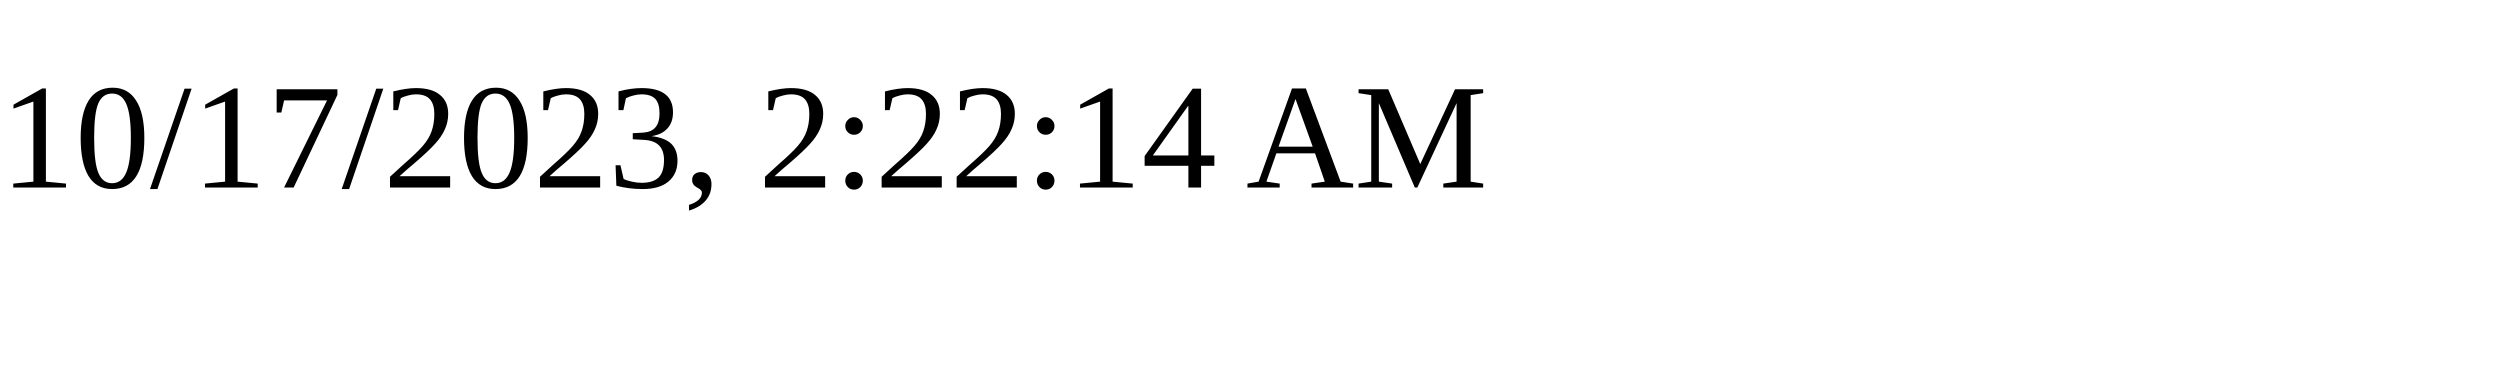
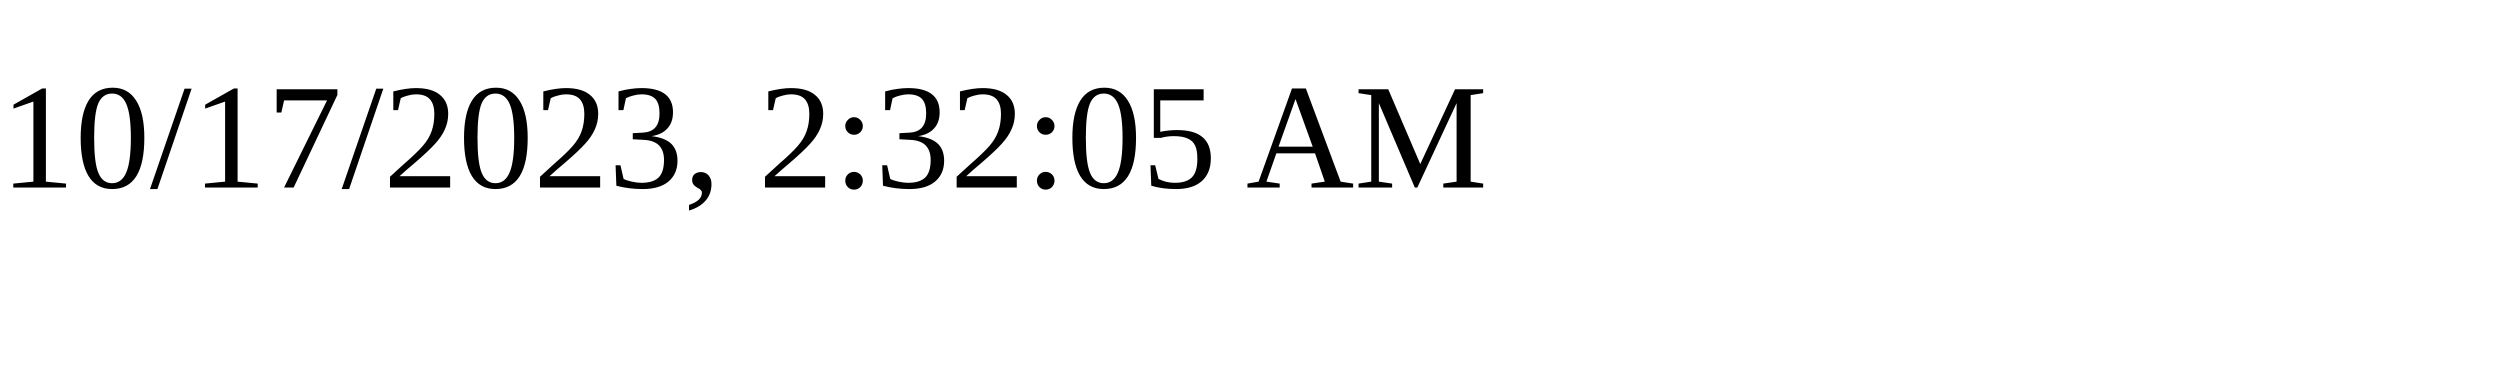
<svg xmlns="http://www.w3.org/2000/svg" height="30" width="200">
-   <text x="0" y="15">10/17/2023, 2:22:14 AM</text>
+   <text x="0" y="15">10/17/2023, 2:32:05 AM</text>
</svg>
